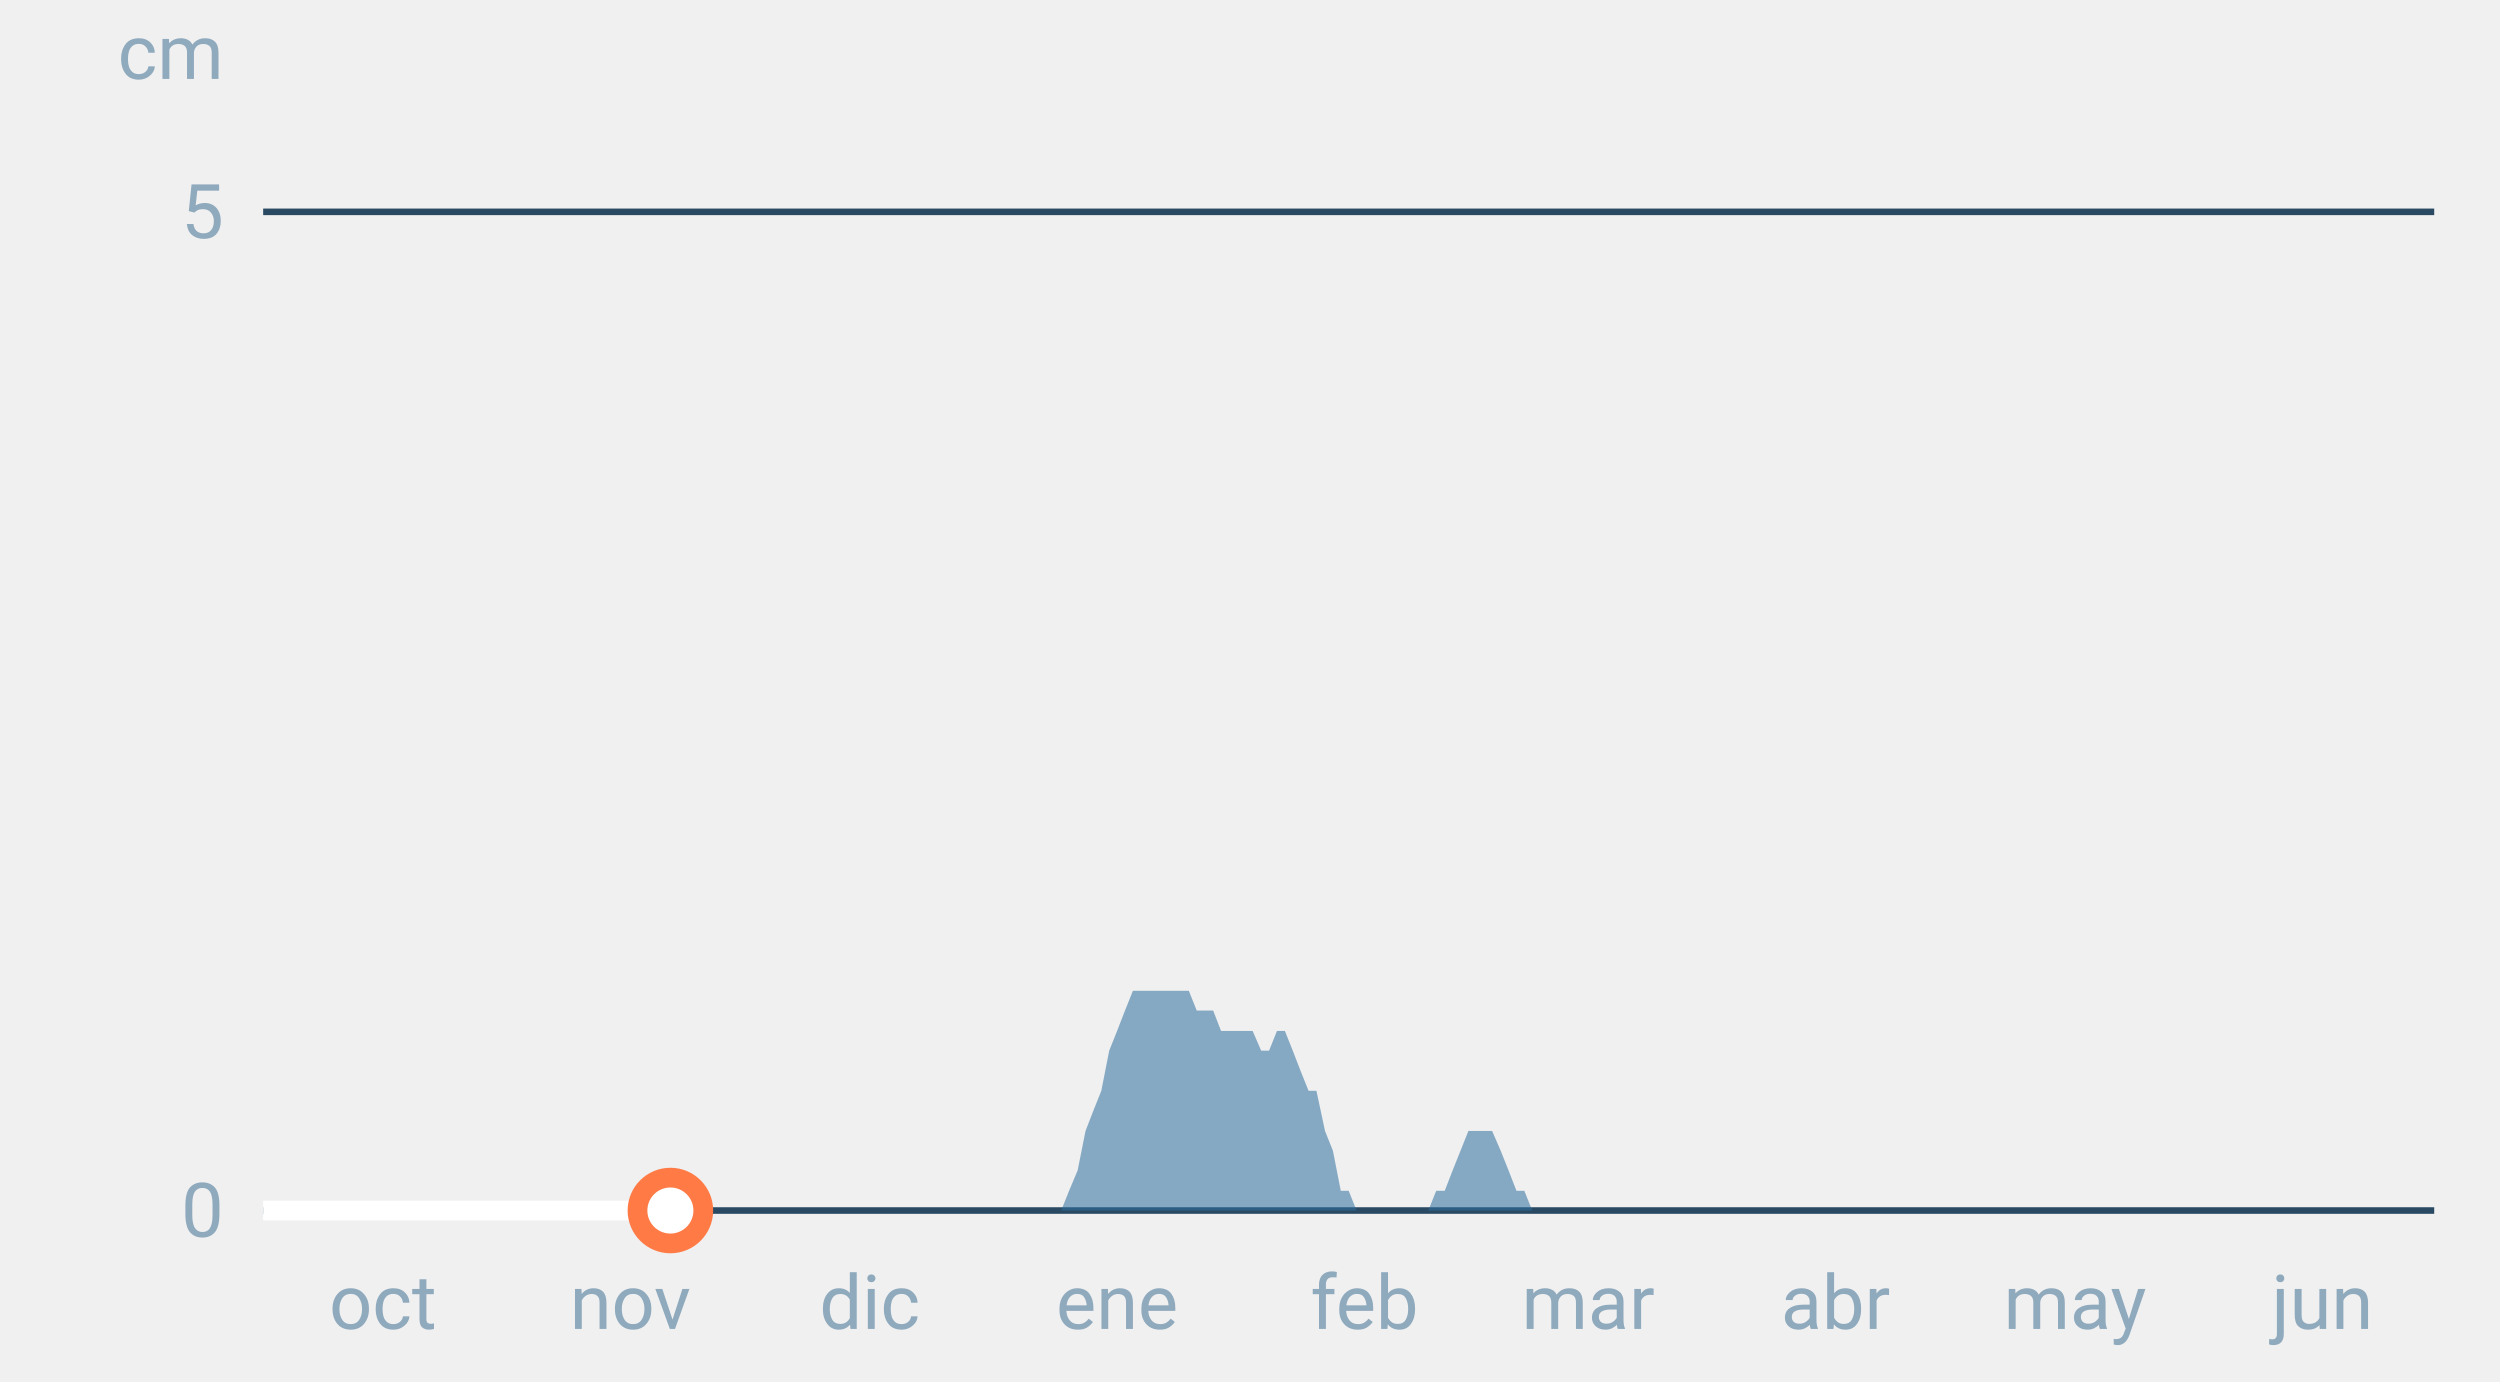
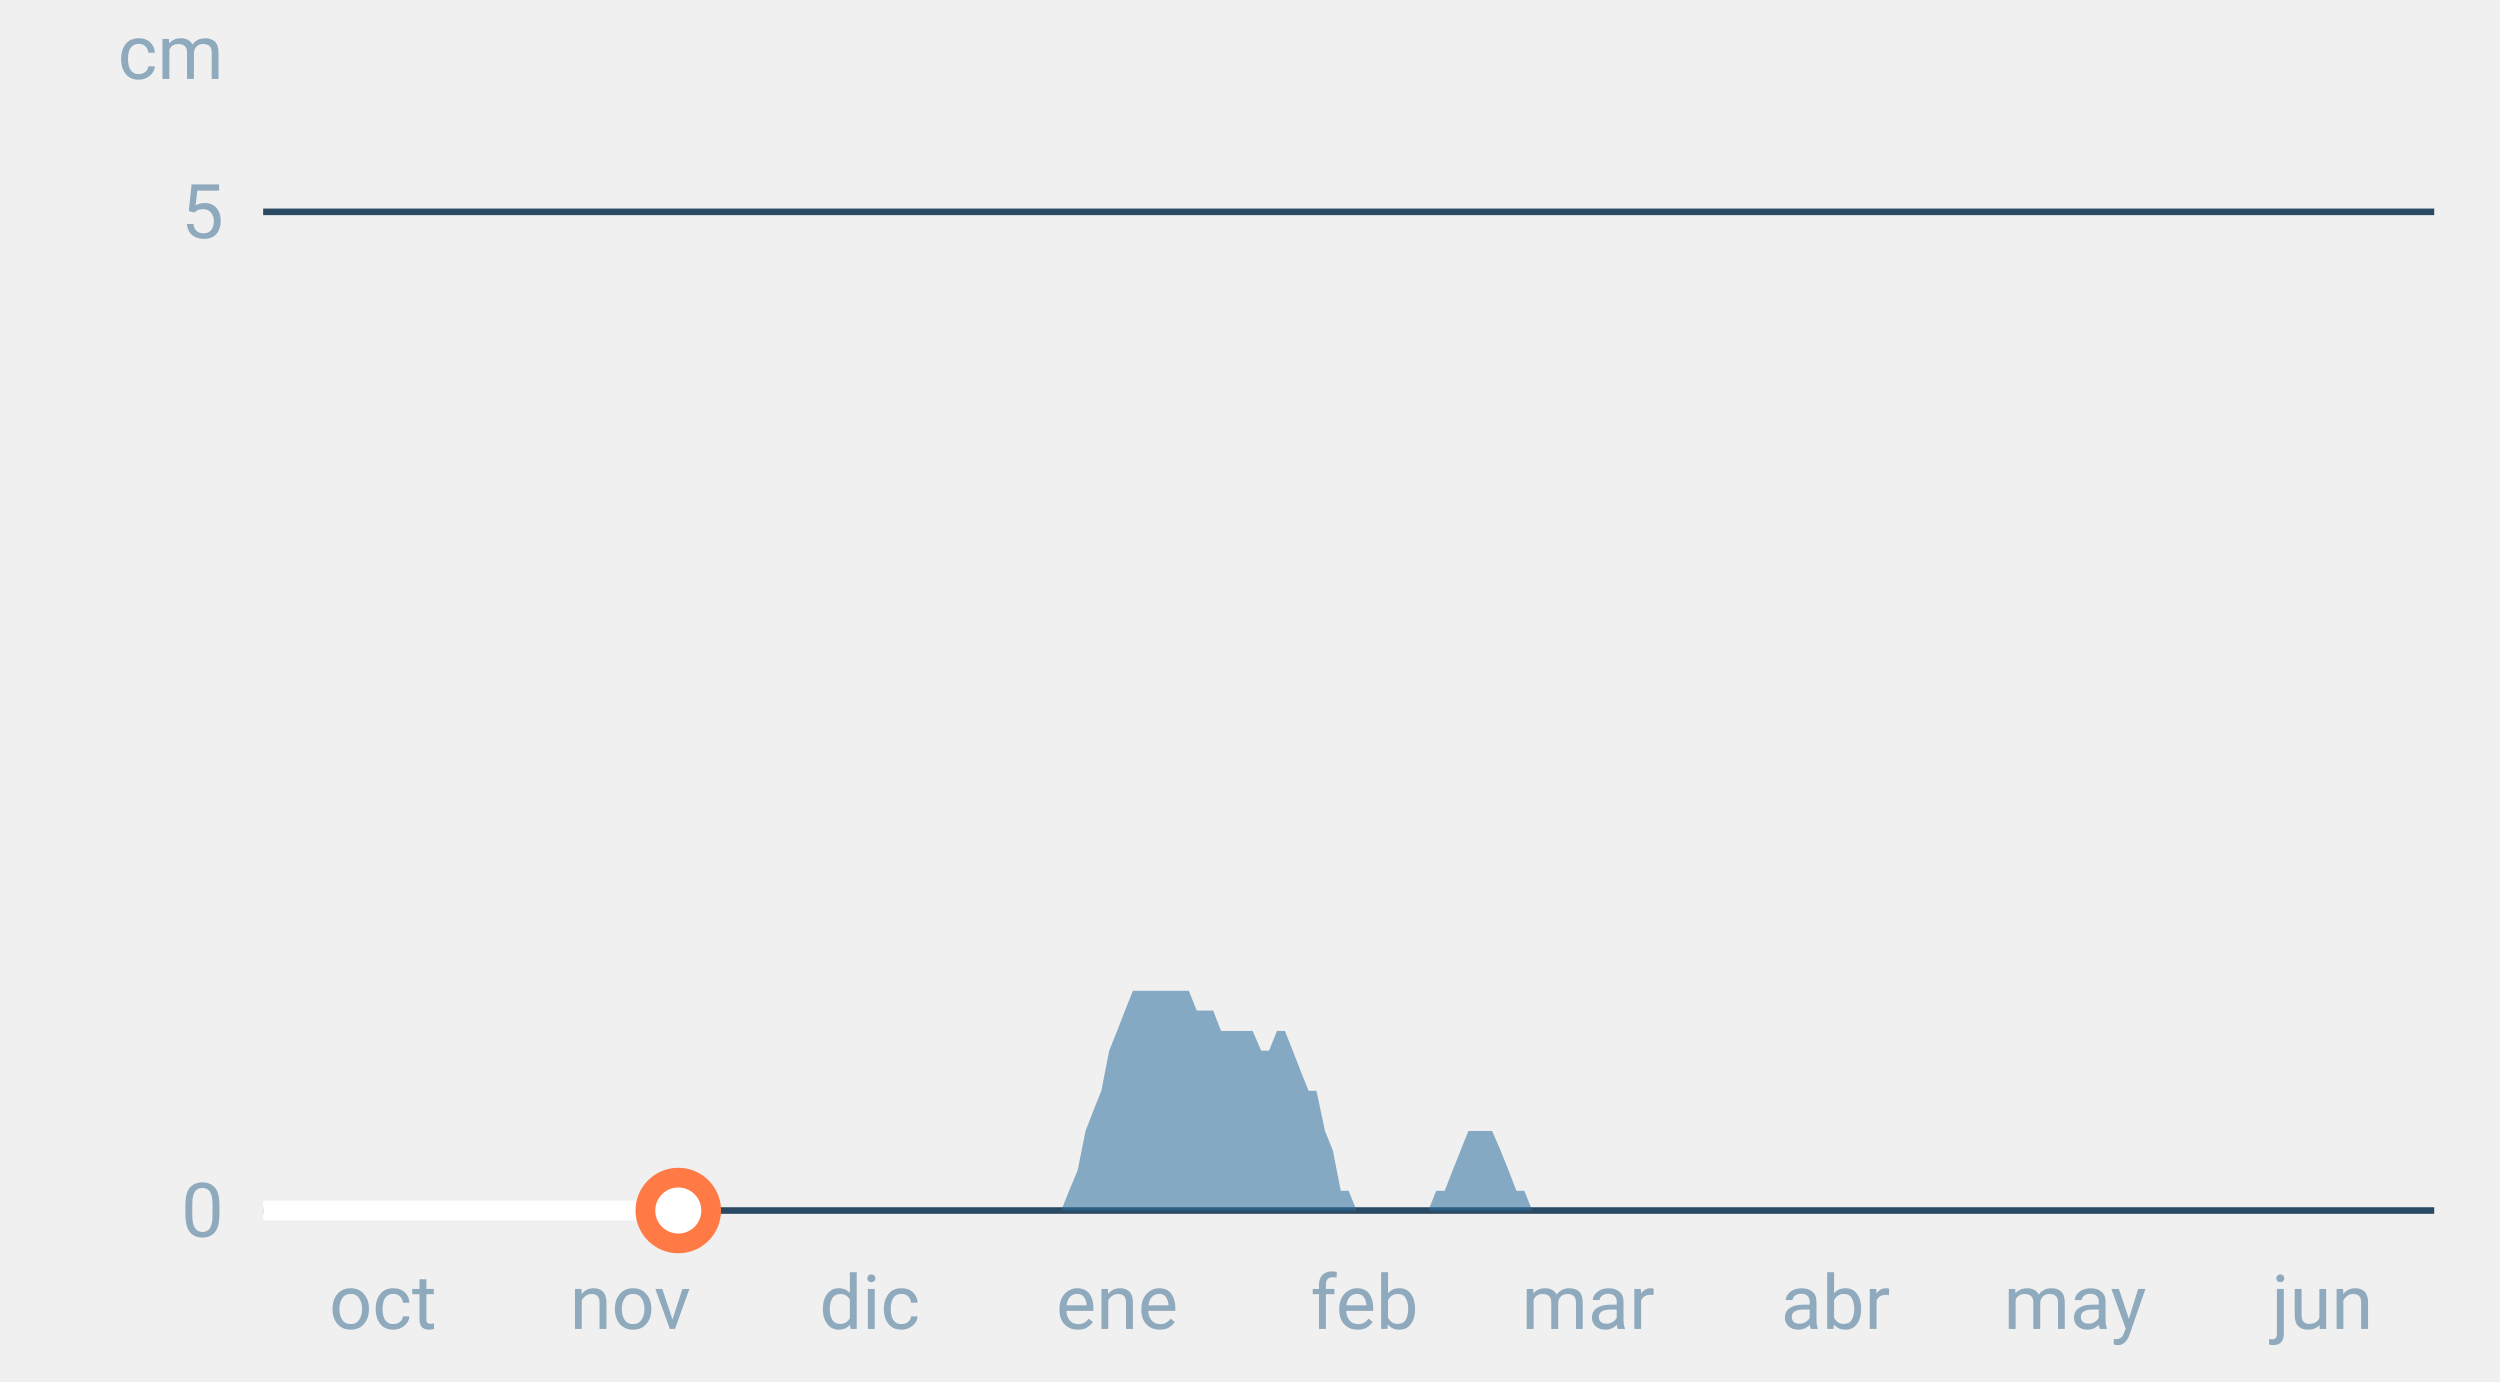
<svg xmlns="http://www.w3.org/2000/svg" font-family="-apple-system,BlinkMacSystemFont,Segoe UI,Roboto,Helvetica,Arial,sans-serif" viewBox="0 0 380 210" role="img" aria-labelledby="cgnv-es-m" class="cgnv-svg">
  <line x1="40" x2="370" y1="184.0" y2="184.0" stroke="#2a4a63" />
  <text x="34" y="188.0" font-size="11.5" text-anchor="end" fill="#8fa9bd">0</text>
  <line x1="40" x2="370" y1="32.2" y2="32.2" stroke="#2a4a63" />
  <text x="34" y="36.2" font-size="11.5" text-anchor="end" fill="#8fa9bd">5</text>
  <text x="34" y="12" font-size="11.5" text-anchor="end" fill="#8fa9bd">cm</text>
  <text x="58.2" y="202" font-size="11.5" text-anchor="middle" fill="#8fa9bd">oct</text>
  <text x="95.8" y="202" font-size="11.5" text-anchor="middle" fill="#8fa9bd">nov</text>
  <text x="132.2" y="202" font-size="11.5" text-anchor="middle" fill="#8fa9bd">dic</text>
  <text x="169.8" y="202" font-size="11.5" text-anchor="middle" fill="#8fa9bd">ene</text>
  <text x="207.4" y="202" font-size="11.5" text-anchor="middle" fill="#8fa9bd">feb</text>
  <text x="241.4" y="202" font-size="11.5" text-anchor="middle" fill="#8fa9bd">mar</text>
  <text x="279.0" y="202" font-size="11.5" text-anchor="middle" fill="#8fa9bd">abr</text>
  <text x="315.4" y="202" font-size="11.5" text-anchor="middle" fill="#8fa9bd">may</text>
  <text x="353.0" y="202" font-size="11.5" text-anchor="middle" fill="#8fa9bd">jun</text>
  <polygon points="40.0,184.0 40.0,184.0 41.2,184.0 42.4,184.0 43.6,184.0 44.9,184.0 46.1,184.0 47.3,184.0 48.5,184.0 49.7,184.0 50.9,184.0 52.1,184.0 53.3,184.0 54.6,184.0 55.8,184.0 57.0,184.0 58.2,184.0 59.4,184.0 60.6,184.0 61.8,184.0 63.1,184.0 64.3,184.0 65.5,184.0 66.7,184.0 67.9,184.0 69.1,184.0 70.3,184.0 71.5,184.0 72.8,184.0 74.0,184.0 75.2,184.0 76.4,184.0 77.6,184.0 78.8,184.0 80.0,184.0 81.2,184.0 82.5,184.0 83.7,184.0 84.9,184.0 86.1,184.0 87.3,184.0 88.5,184.0 89.7,184.0 91.0,184.0 92.2,184.0 93.4,184.0 94.6,184.0 95.8,184.0 97.0,184.0 98.2,184.0 99.4,184.0 100.7,184.0 101.9,184.0 103.1,184.0 104.3,184.0 105.5,184.0 106.7,184.0 107.9,184.0 109.2,184.0 110.4,184.0 111.6,184.0 112.8,184.0 114.0,184.0 115.2,184.0 116.4,184.0 117.6,184.0 118.9,184.0 120.1,184.0 121.3,184.0 122.5,184.0 123.7,184.0 124.9,184.0 126.1,184.0 127.4,184.0 128.6,184.0 129.8,184.0 131.0,184.0 132.2,184.0 133.4,184.0 134.6,184.0 135.8,184.0 137.1,184.0 138.3,184.0 139.5,184.0 140.7,184.0 141.9,184.0 143.1,184.0 144.3,184.0 145.6,184.0 146.8,184.0 148.0,184.0 149.2,184.0 150.4,184.0 151.6,184.0 152.8,184.0 154.0,184.0 155.3,184.0 156.5,184.0 157.7,184.0 158.9,184.0 160.1,184.0 161.3,184.0 162.5,181.0 163.8,177.9 165.0,171.9 166.2,168.8 167.4,165.8 168.6,159.7 169.8,156.7 171.0,153.6 172.2,150.6 173.5,150.6 174.7,150.6 175.9,150.6 177.1,150.6 178.3,150.6 179.5,150.6 180.7,150.6 181.9,153.6 183.2,153.6 184.4,153.6 185.6,156.7 186.8,156.7 188.0,156.7 189.2,156.7 190.4,156.7 191.7,159.7 192.9,159.7 194.1,156.7 195.3,156.7 196.5,159.7 197.7,162.8 198.9,165.8 200.1,165.8 201.4,171.9 202.6,174.9 203.8,181.0 205.0,181.0 206.2,184.0 207.4,184.0 208.6,184.0 209.9,184.0 211.1,184.0 212.3,184.0 213.5,184.0 214.7,184.0 215.9,184.0 217.1,184.0 218.3,181.0 219.6,181.0 220.8,177.9 222.0,174.9 223.2,171.9 224.4,171.9 225.6,171.9 226.8,171.9 228.1,174.9 229.3,177.9 230.5,181.0 231.7,181.0 232.9,184.0 234.1,184.0 235.3,184.0 236.5,184.0 237.8,184.0 239.0,184.0 240.2,184.0 241.4,184.0 242.6,184.0 243.8,184.0 245.0,184.0 246.2,184.0 247.5,184.0 248.7,184.0 249.9,184.0 251.1,184.0 252.3,184.0 253.5,184.0 254.7,184.0 256.0,184.0 257.2,184.0 258.4,184.0 259.6,184.0 260.8,184.0 262.0,184.0 263.2,184.0 264.4,184.0 265.7,184.0 266.9,184.0 268.1,184.0 269.3,184.0 270.5,184.0 271.7,184.0 272.9,184.0 274.2,184.0 275.4,184.0 276.6,184.0 277.8,184.0 279.0,184.0 280.2,184.0 281.4,184.0 282.6,184.0 283.9,184.0 285.1,184.0 286.3,184.0 287.5,184.0 288.7,184.0 289.9,184.0 291.1,184.0 292.4,184.0 293.6,184.0 294.8,184.0 296.0,184.0 297.2,184.0 298.4,184.0 299.6,184.0 300.8,184.0 302.1,184.0 303.3,184.0 304.5,184.0 305.7,184.0 306.9,184.0 308.1,184.0 309.3,184.0 310.6,184.0 311.8,184.0 313.0,184.0 314.2,184.0 315.4,184.0 316.6,184.0 317.8,184.0 319.0,184.0 320.3,184.0 321.5,184.0 322.7,184.0 323.9,184.0 325.1,184.0 326.3,184.0 327.5,184.0 328.8,184.0 330.0,184.0 331.2,184.0 332.4,184.0 333.6,184.0 334.8,184.0 336.0,184.0 337.2,184.0 338.5,184.0 339.7,184.0 340.9,184.0 342.1,184.0 343.3,184.0 344.5,184.0 345.7,184.0 346.9,184.0 348.2,184.0 349.4,184.0 350.6,184.0 351.8,184.0 353.0,184.0 354.2,184.0 355.4,184.0 356.7,184.0 357.9,184.0 359.1,184.0 360.3,184.0 361.5,184.0 362.7,184.0 363.9,184.0 365.1,184.0 366.4,184.0 367.6,184.0 368.8,184.0 370.0,184.0 370.0,184.0" fill="#2f6f9f" fill-opacity=".55" />
-   <polyline points="40.0,184.0 41.2,184.0 42.4,184.0 43.6,184.0 44.9,184.0 46.1,184.0 47.3,184.0 48.5,184.0 49.7,184.0 50.9,184.0 52.1,184.0 53.3,184.0 54.6,184.0 55.8,184.0 57.0,184.0 58.2,184.0 59.4,184.0 60.6,184.0 61.8,184.0 63.1,184.0 64.3,184.0 65.5,184.0 66.7,184.0 67.9,184.0 69.1,184.0 70.3,184.0 71.5,184.0 72.8,184.0 74.0,184.0 75.2,184.0 76.4,184.0 77.6,184.0 78.8,184.0 80.0,184.0 81.2,184.0 82.5,184.0 83.7,184.0 84.9,184.0 86.1,184.0 87.3,184.0 88.5,184.0 89.7,184.0 91.0,184.0 92.2,184.0 93.4,184.0 94.6,184.0 95.8,184.0 97.0,184.0 98.2,184.0 99.4,184.0 100.7,184.0 101.9,184.0" fill="none" stroke="#fff" stroke-width="3" stroke-linejoin="round" />
-   <circle cx="101.9" cy="184.0" r="5" fill="#fff" stroke="#ff7a45" stroke-width="3" />
+   <polyline points="40.0,184.0 41.2,184.0 42.4,184.0 43.6,184.0 44.9,184.0 46.1,184.0 47.3,184.0 48.5,184.0 49.7,184.0 50.9,184.0 52.1,184.0 53.3,184.0 54.6,184.0 55.8,184.0 57.0,184.0 58.2,184.0 59.4,184.0 60.6,184.0 61.8,184.0 63.1,184.0 64.3,184.0 65.5,184.0 66.7,184.0 67.9,184.0 69.1,184.0 70.3,184.0 71.5,184.0 72.8,184.0 74.0,184.0 75.2,184.0 76.4,184.0 77.6,184.0 78.8,184.0 80.0,184.0 81.2,184.0 82.5,184.0 83.7,184.0 84.9,184.0 86.1,184.0 87.3,184.0 88.5,184.0 89.7,184.0 91.0,184.0 92.2,184.0 93.4,184.0 94.6,184.0 95.8,184.0 97.0,184.0 98.2,184.0 99.4,184.0 100.7,184.0 101.9,184.0 103.1,184.0" fill="none" stroke="#fff" stroke-width="3" stroke-linejoin="round" />
+   <circle cx="103.1" cy="184.0" r="5" fill="#fff" stroke="#ff7a45" stroke-width="3" />
</svg>
